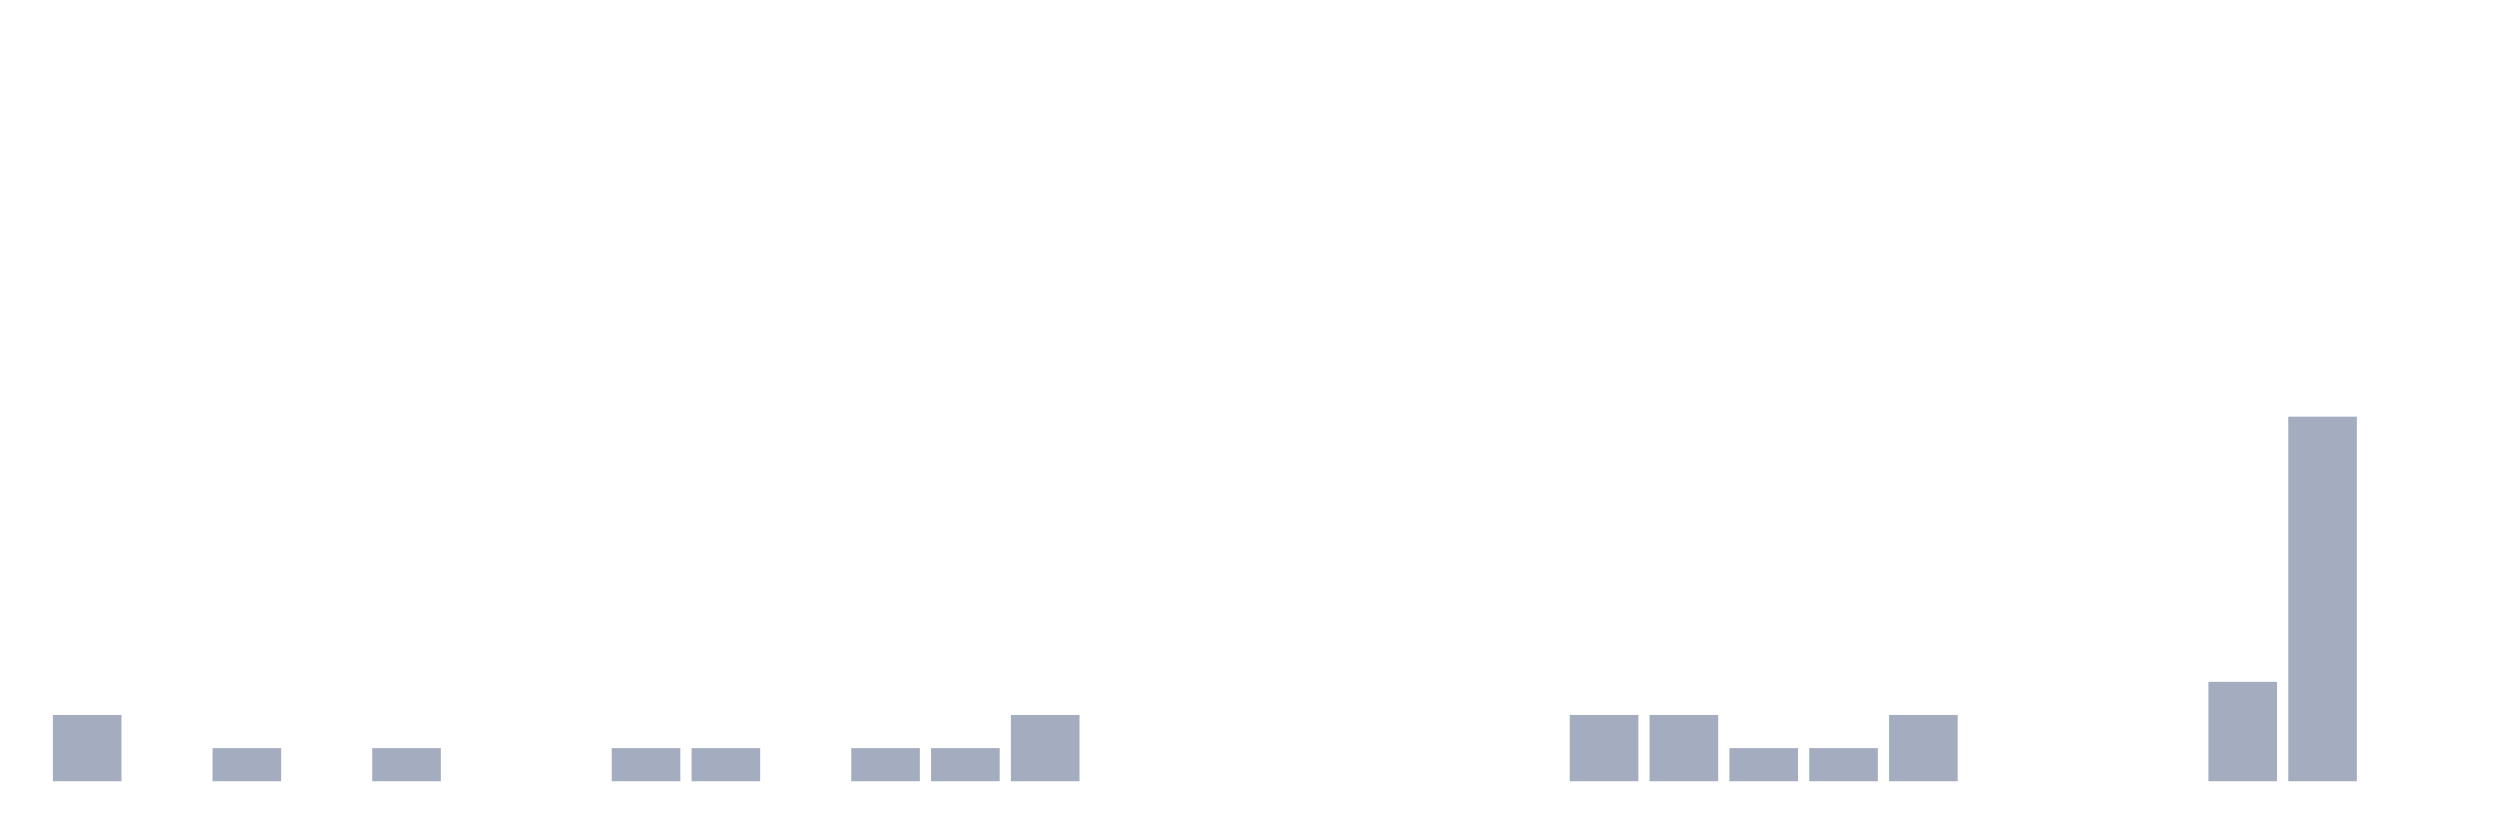
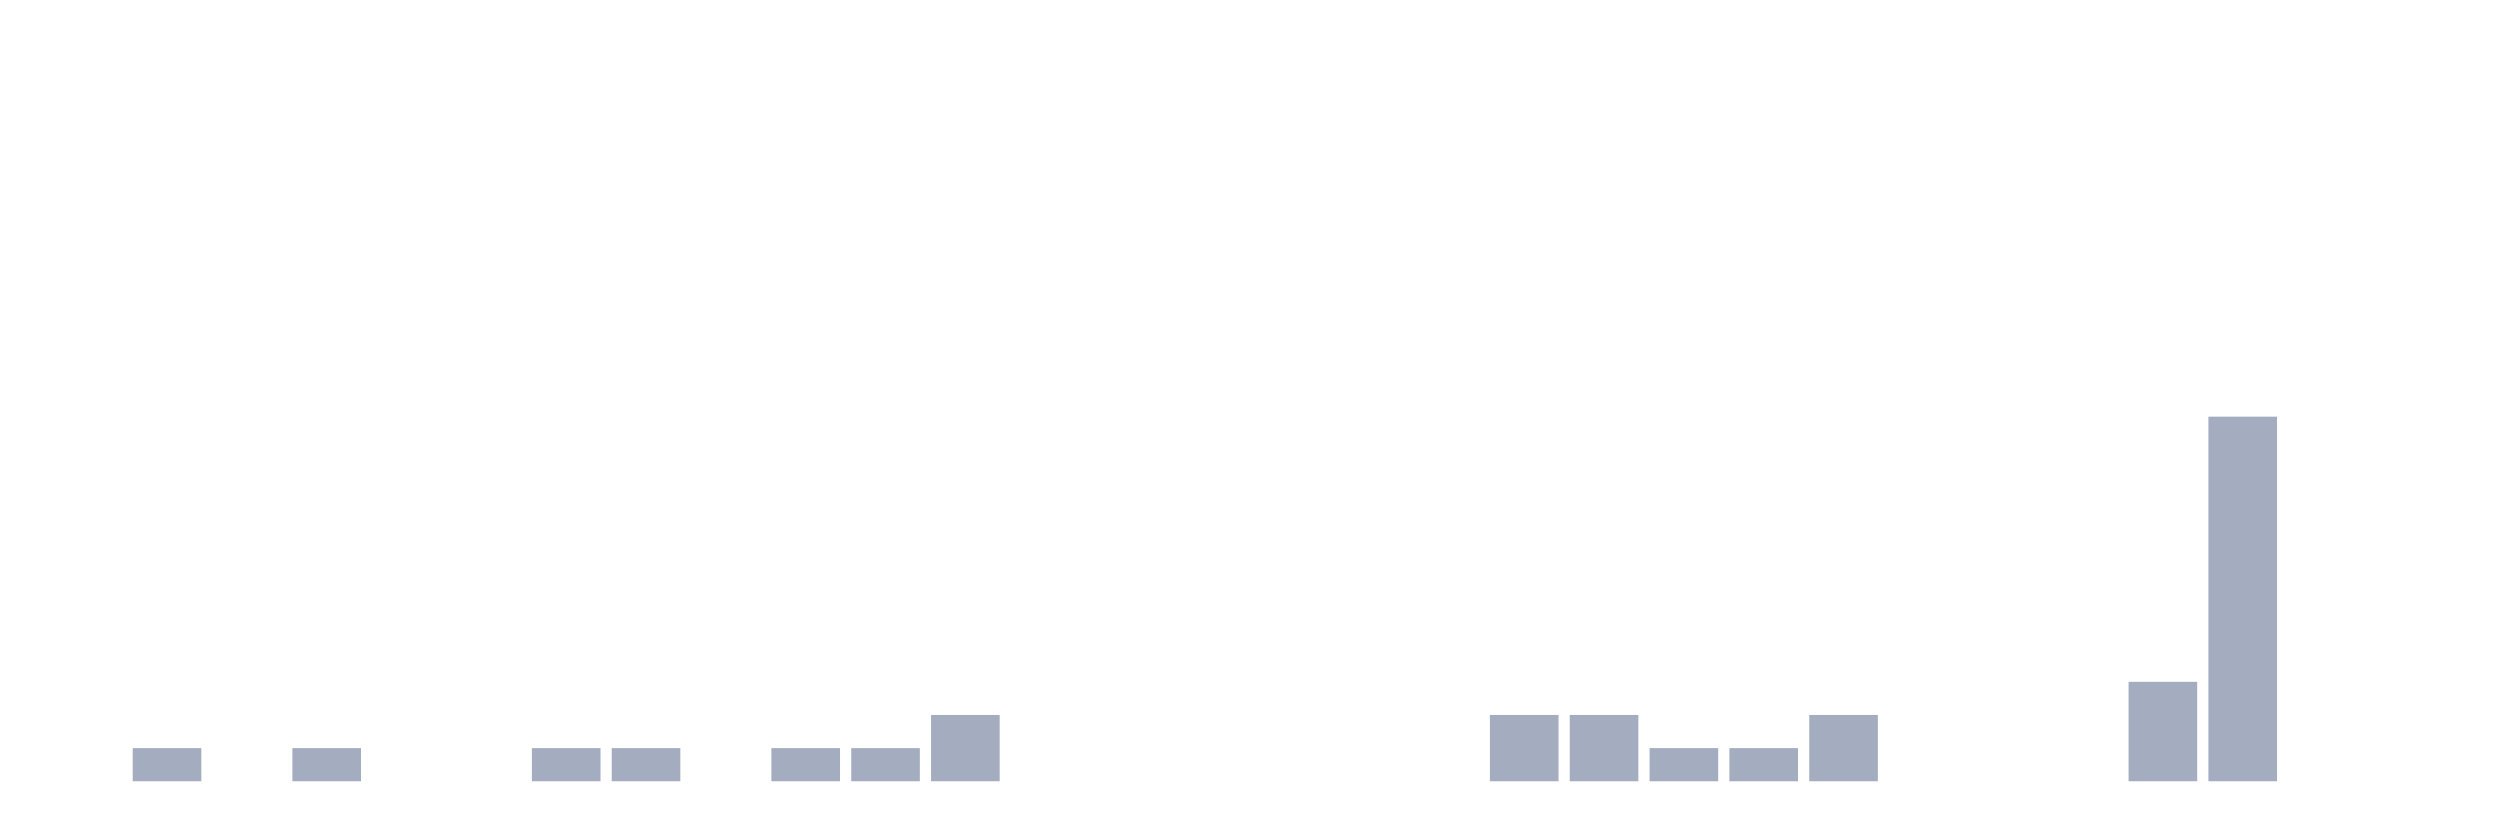
<svg xmlns="http://www.w3.org/2000/svg" viewBox="0 0 480 160">
  <g transform="translate(10,10)">
-     <rect class="bar" x="0.153" width="13.175" y="127.273" height="12.727" fill="rgb(164,173,192)" />
-     <rect class="bar" x="15.482" width="13.175" y="140" height="0" fill="rgb(164,173,192)" />
-     <rect class="bar" x="30.81" width="13.175" y="133.636" height="6.364" fill="rgb(164,173,192)" />
-     <rect class="bar" x="46.138" width="13.175" y="140" height="0" fill="rgb(164,173,192)" />
-     <rect class="bar" x="61.466" width="13.175" y="133.636" height="6.364" fill="rgb(164,173,192)" />
+     <rect class="bar" x="0.153" width="13.175" y="140" height="0" fill="rgb(164,173,192)" />
+     <rect class="bar" x="15.482" width="13.175" y="133.636" height="6.364" fill="rgb(164,173,192)" />
+     <rect class="bar" x="30.81" width="13.175" y="140" height="0" fill="rgb(164,173,192)" />
+     <rect class="bar" x="46.138" width="13.175" y="133.636" height="6.364" fill="rgb(164,173,192)" />
+     <rect class="bar" x="61.466" width="13.175" y="140" height="0" fill="rgb(164,173,192)" />
    <rect class="bar" x="76.794" width="13.175" y="140" height="0" fill="rgb(164,173,192)" />
-     <rect class="bar" x="92.123" width="13.175" y="140" height="0" fill="rgb(164,173,192)" />
+     <rect class="bar" x="92.123" width="13.175" y="133.636" height="6.364" fill="rgb(164,173,192)" />
    <rect class="bar" x="107.451" width="13.175" y="133.636" height="6.364" fill="rgb(164,173,192)" />
-     <rect class="bar" x="122.779" width="13.175" y="133.636" height="6.364" fill="rgb(164,173,192)" />
-     <rect class="bar" x="138.107" width="13.175" y="140" height="0" fill="rgb(164,173,192)" />
+     <rect class="bar" x="122.779" width="13.175" y="140" height="0" fill="rgb(164,173,192)" />
+     <rect class="bar" x="138.107" width="13.175" y="133.636" height="6.364" fill="rgb(164,173,192)" />
    <rect class="bar" x="153.436" width="13.175" y="133.636" height="6.364" fill="rgb(164,173,192)" />
-     <rect class="bar" x="168.764" width="13.175" y="133.636" height="6.364" fill="rgb(164,173,192)" />
-     <rect class="bar" x="184.092" width="13.175" y="127.273" height="12.727" fill="rgb(164,173,192)" />
+     <rect class="bar" x="168.764" width="13.175" y="127.273" height="12.727" fill="rgb(164,173,192)" />
+     <rect class="bar" x="184.092" width="13.175" y="140" height="0" fill="rgb(164,173,192)" />
    <rect class="bar" x="199.42" width="13.175" y="140" height="0" fill="rgb(164,173,192)" />
    <rect class="bar" x="214.748" width="13.175" y="140" height="0" fill="rgb(164,173,192)" />
    <rect class="bar" x="230.077" width="13.175" y="140" height="0" fill="rgb(164,173,192)" />
    <rect class="bar" x="245.405" width="13.175" y="140" height="0" fill="rgb(164,173,192)" />
    <rect class="bar" x="260.733" width="13.175" y="140" height="0" fill="rgb(164,173,192)" />
-     <rect class="bar" x="276.061" width="13.175" y="140" height="0" fill="rgb(164,173,192)" />
+     <rect class="bar" x="276.061" width="13.175" y="127.273" height="12.727" fill="rgb(164,173,192)" />
    <rect class="bar" x="291.39" width="13.175" y="127.273" height="12.727" fill="rgb(164,173,192)" />
-     <rect class="bar" x="306.718" width="13.175" y="127.273" height="12.727" fill="rgb(164,173,192)" />
+     <rect class="bar" x="306.718" width="13.175" y="133.636" height="6.364" fill="rgb(164,173,192)" />
    <rect class="bar" x="322.046" width="13.175" y="133.636" height="6.364" fill="rgb(164,173,192)" />
-     <rect class="bar" x="337.374" width="13.175" y="133.636" height="6.364" fill="rgb(164,173,192)" />
-     <rect class="bar" x="352.702" width="13.175" y="127.273" height="12.727" fill="rgb(164,173,192)" />
+     <rect class="bar" x="337.374" width="13.175" y="127.273" height="12.727" fill="rgb(164,173,192)" />
+     <rect class="bar" x="352.702" width="13.175" y="140" height="0" fill="rgb(164,173,192)" />
    <rect class="bar" x="368.031" width="13.175" y="140" height="0" fill="rgb(164,173,192)" />
    <rect class="bar" x="383.359" width="13.175" y="140" height="0" fill="rgb(164,173,192)" />
-     <rect class="bar" x="398.687" width="13.175" y="140" height="0" fill="rgb(164,173,192)" />
-     <rect class="bar" x="414.015" width="13.175" y="120.909" height="19.091" fill="rgb(164,173,192)" />
-     <rect class="bar" x="429.344" width="13.175" y="70" height="70" fill="rgb(164,173,192)" />
+     <rect class="bar" x="398.687" width="13.175" y="120.909" height="19.091" fill="rgb(164,173,192)" />
+     <rect class="bar" x="414.015" width="13.175" y="70" height="70" fill="rgb(164,173,192)" />
+     <rect class="bar" x="429.344" width="13.175" y="140" height="0" fill="rgb(164,173,192)" />
    <rect class="bar" x="444.672" width="13.175" y="140" height="0" fill="rgb(164,173,192)" />
  </g>
</svg>
